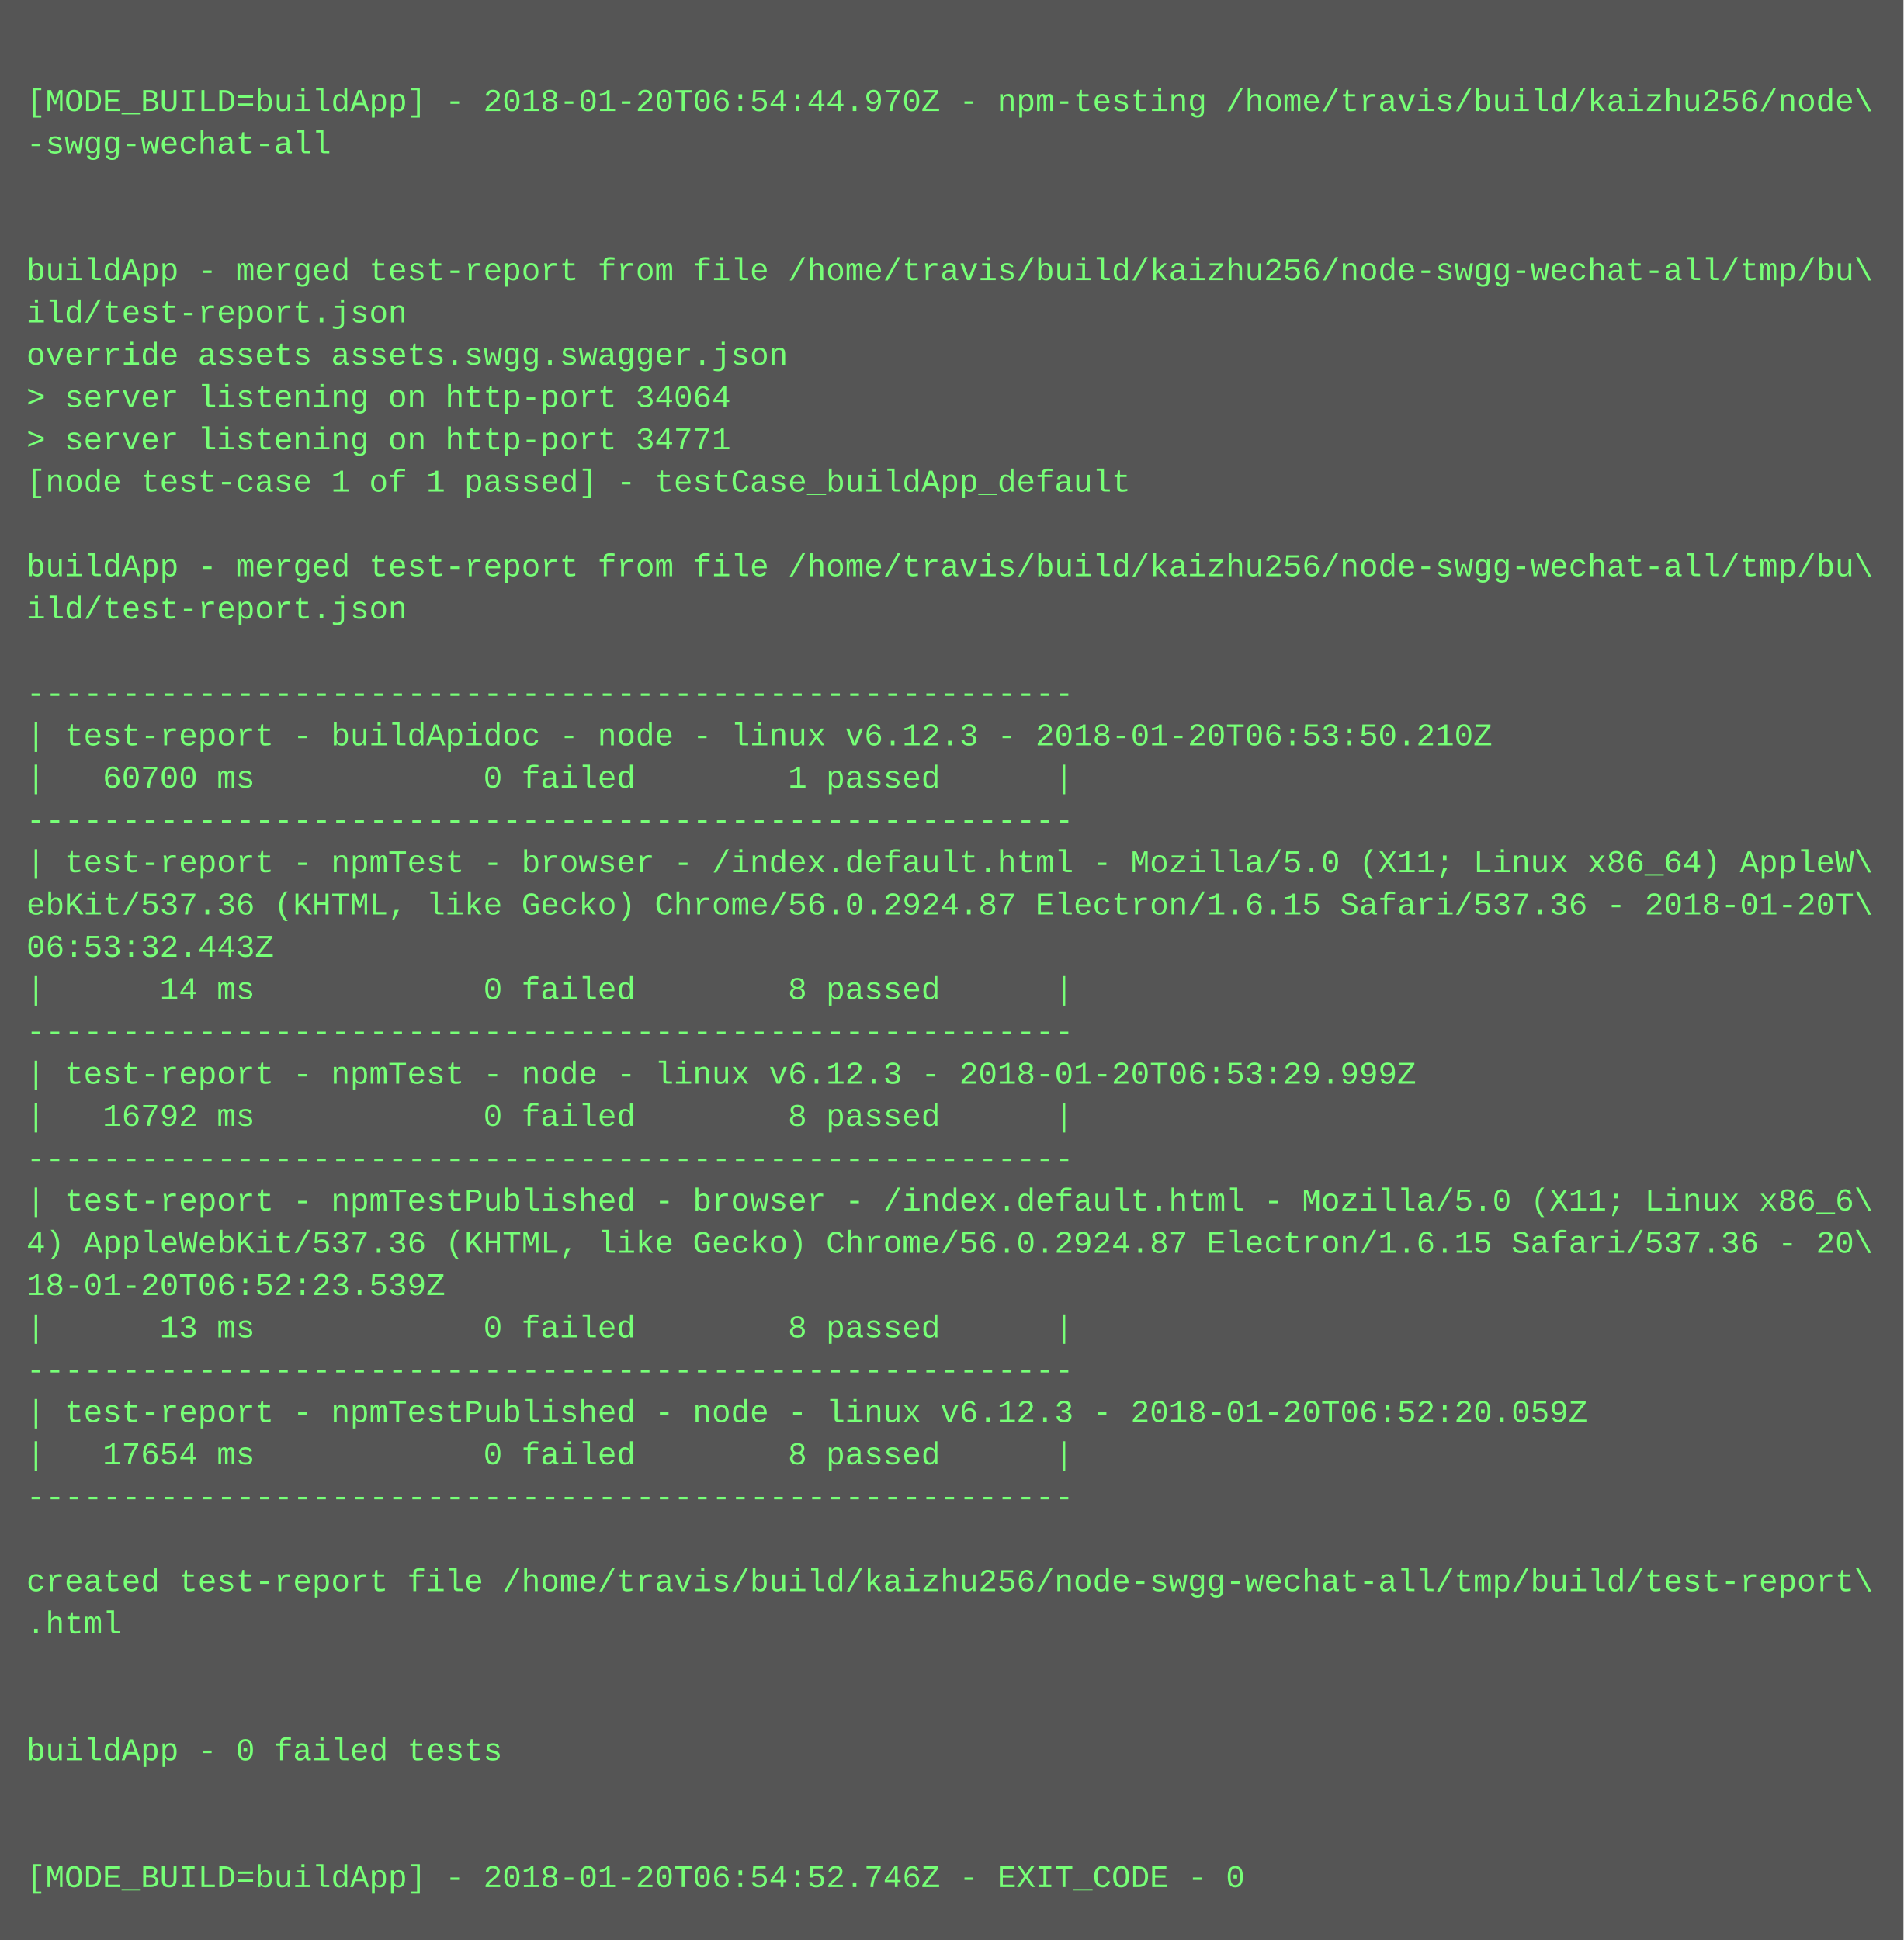
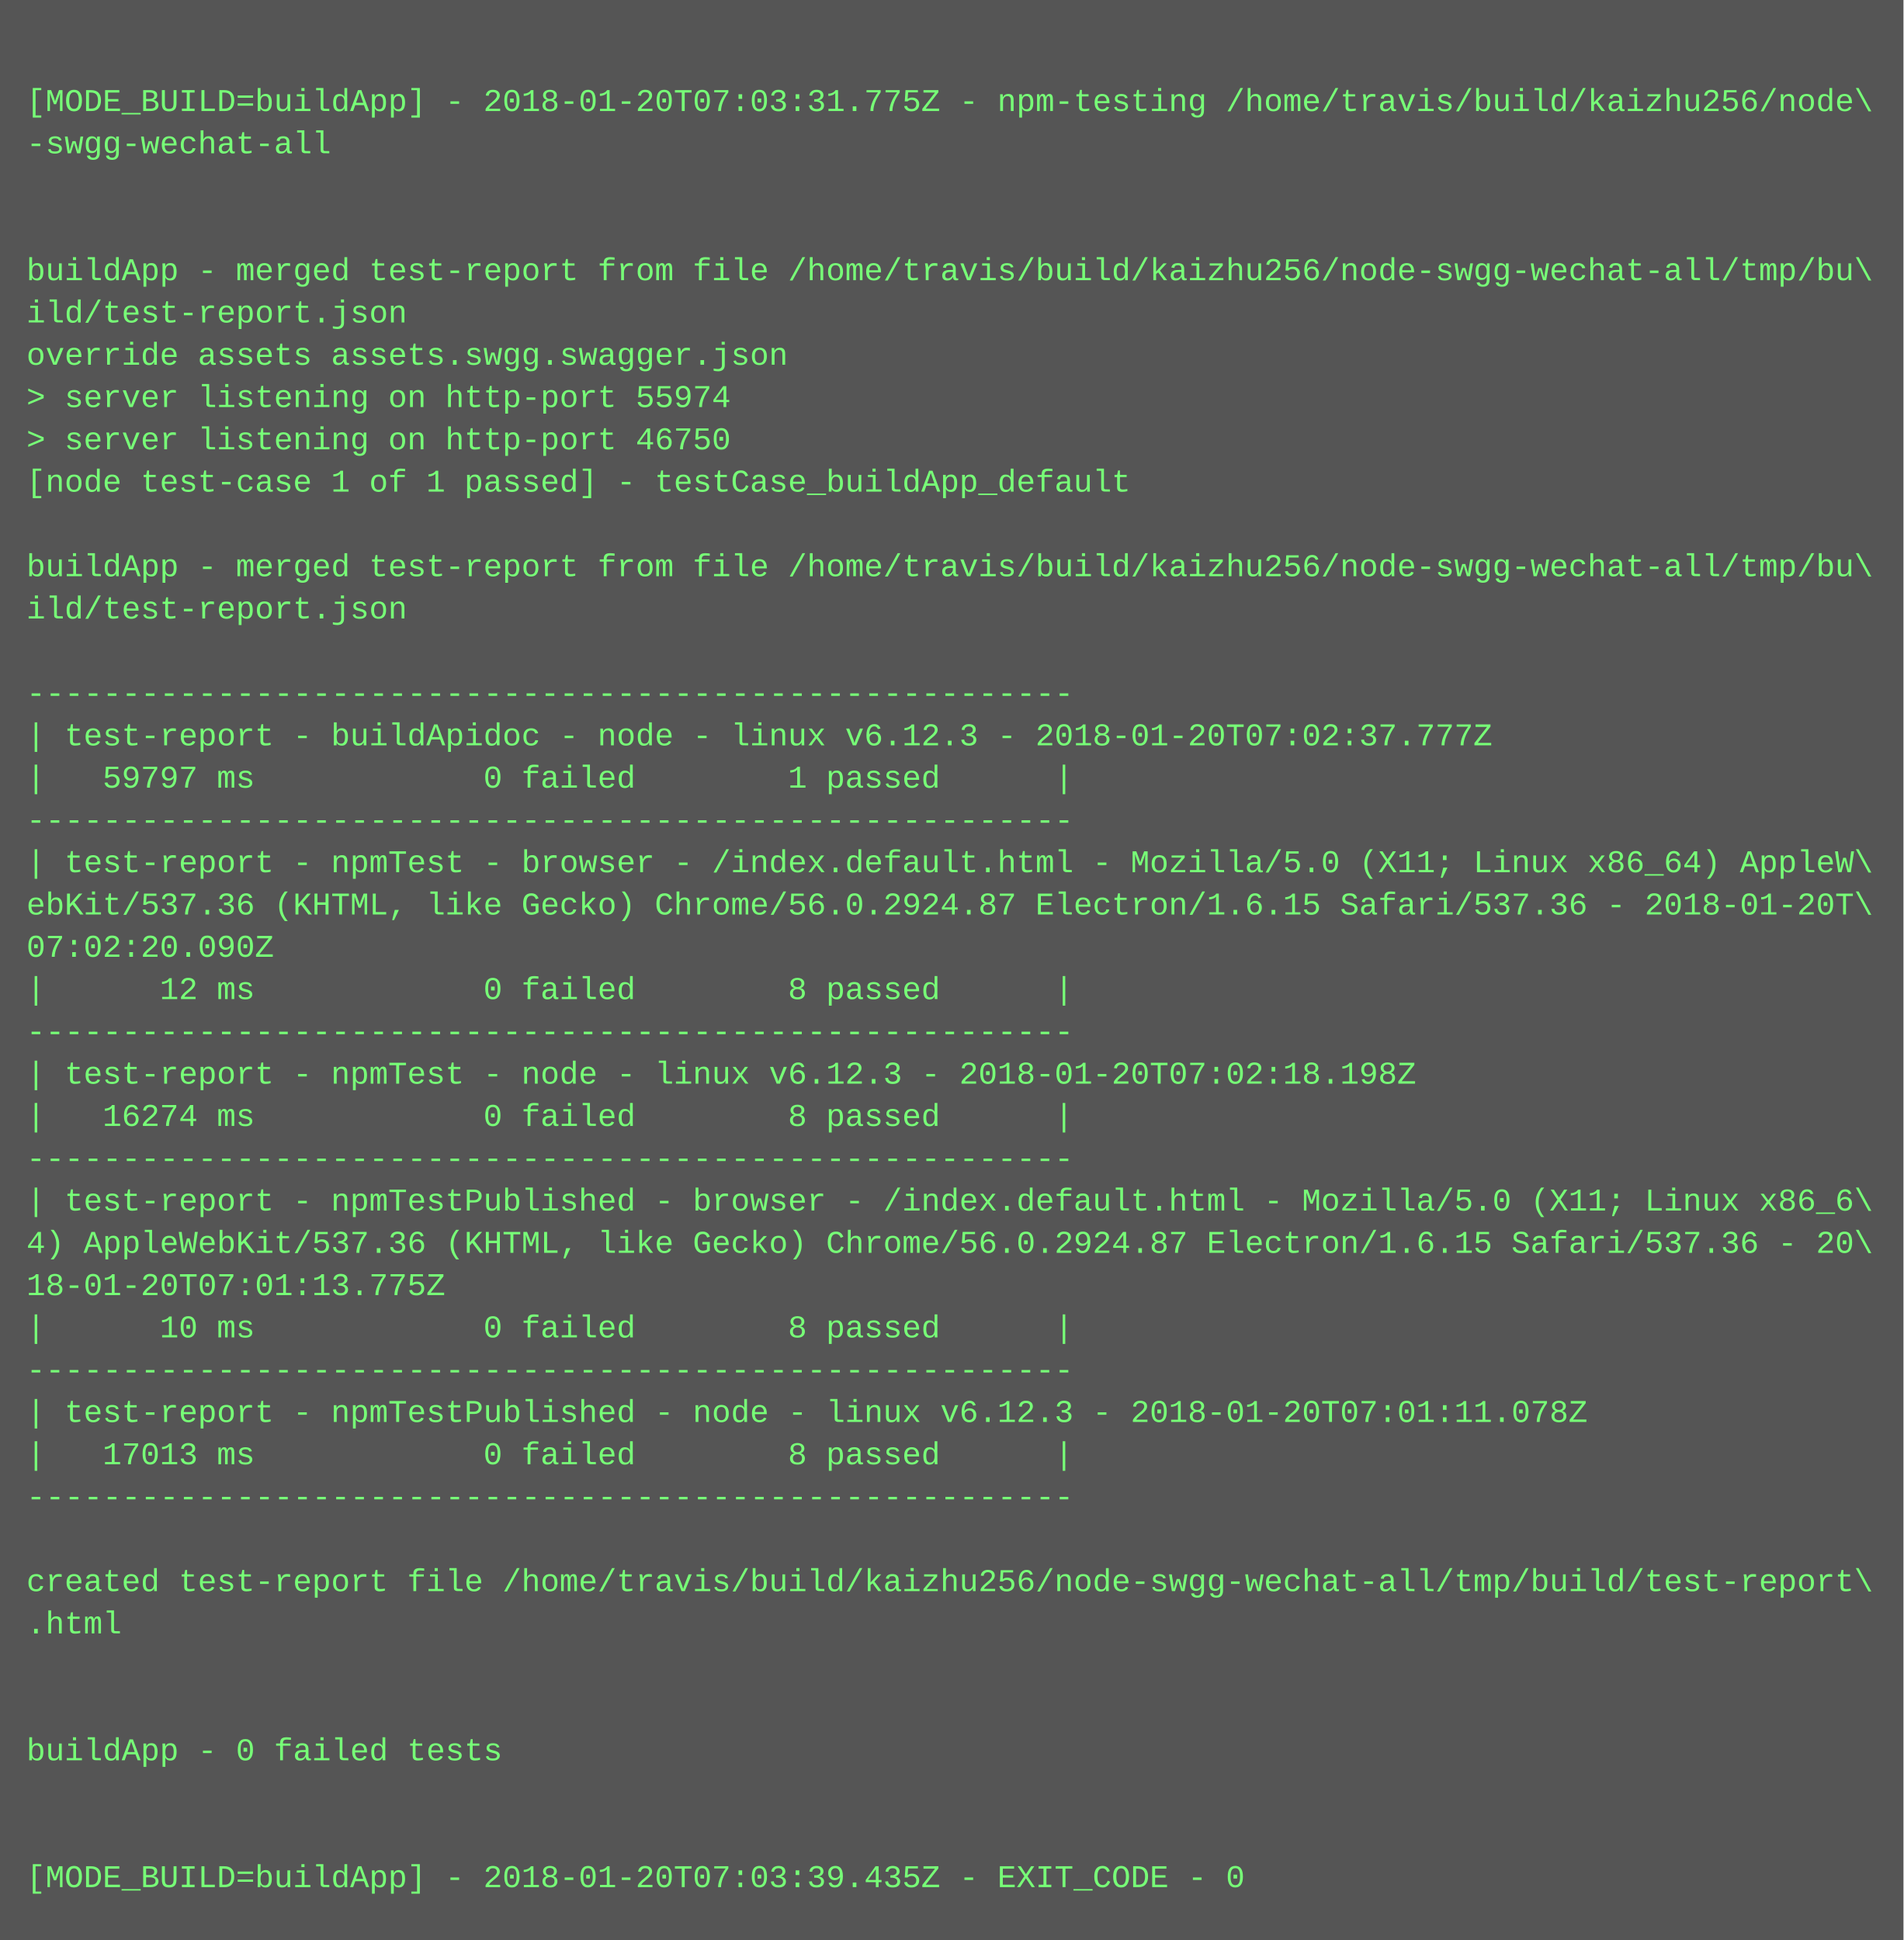
<svg xmlns="http://www.w3.org/2000/svg" height="734" width="720">
  <rect height="734" fill="#555" width="720" />
  <text fill="#7f7" font-family="Courier New" font-size="12" xml:space="preserve">
    <tspan x="10" y="26" />
-     <tspan x="10" y="42">[MODE_BUILD=buildApp] - 2018-01-20T06:54:44.970Z - npm-testing /home/travis/build/kaizhu256/node\</tspan>
+     <tspan x="10" y="42">[MODE_BUILD=buildApp] - 2018-01-20T07:03:31.775Z - npm-testing /home/travis/build/kaizhu256/node\</tspan>
    <tspan x="10" y="58">-swgg-wechat-all</tspan>
    <tspan x="10" y="74" />
    <tspan x="10" y="90" />
    <tspan x="10" y="106">buildApp - merged test-report from file /home/travis/build/kaizhu256/node-swgg-wechat-all/tmp/bu\</tspan>
    <tspan x="10" y="122">ild/test-report.json</tspan>
    <tspan x="10" y="138">override assets assets.swgg.swagger.json</tspan>
-     <tspan x="10" y="154">&gt; server listening on http-port 34064</tspan>
-     <tspan x="10" y="170">&gt; server listening on http-port 34771</tspan>
+     <tspan x="10" y="154">&gt; server listening on http-port 55974</tspan>
+     <tspan x="10" y="170">&gt; server listening on http-port 46750</tspan>
    <tspan x="10" y="186">[node test-case 1 of 1 passed] - testCase_buildApp_default</tspan>
    <tspan x="10" y="202" />
    <tspan x="10" y="218">buildApp - merged test-report from file /home/travis/build/kaizhu256/node-swgg-wechat-all/tmp/bu\</tspan>
    <tspan x="10" y="234">ild/test-report.json</tspan>
    <tspan x="10" y="250" />
    <tspan x="10" y="266">-------------------------------------------------------</tspan>
-     <tspan x="10" y="282">| test-report - buildApidoc - node - linux v6.12.3 - 2018-01-20T06:53:50.210Z</tspan>
-     <tspan x="10" y="298">|   60700 ms            0 failed        1 passed      |</tspan>
+     <tspan x="10" y="282">| test-report - buildApidoc - node - linux v6.12.3 - 2018-01-20T07:02:37.777Z</tspan>
+     <tspan x="10" y="298">|   59797 ms            0 failed        1 passed      |</tspan>
    <tspan x="10" y="314">-------------------------------------------------------</tspan>
    <tspan x="10" y="330">| test-report - npmTest - browser - /index.default.html - Mozilla/5.0 (X11; Linux x86_64) AppleW\</tspan>
    <tspan x="10" y="346">ebKit/537.36 (KHTML, like Gecko) Chrome/56.0.2924.87 Electron/1.6.15 Safari/537.36 - 2018-01-20T\</tspan>
-     <tspan x="10" y="362">06:53:32.443Z</tspan>
-     <tspan x="10" y="378">|      14 ms            0 failed        8 passed      |</tspan>
+     <tspan x="10" y="362">07:02:20.090Z</tspan>
+     <tspan x="10" y="378">|      12 ms            0 failed        8 passed      |</tspan>
    <tspan x="10" y="394">-------------------------------------------------------</tspan>
-     <tspan x="10" y="410">| test-report - npmTest - node - linux v6.12.3 - 2018-01-20T06:53:29.999Z</tspan>
-     <tspan x="10" y="426">|   16792 ms            0 failed        8 passed      |</tspan>
+     <tspan x="10" y="410">| test-report - npmTest - node - linux v6.12.3 - 2018-01-20T07:02:18.198Z</tspan>
+     <tspan x="10" y="426">|   16274 ms            0 failed        8 passed      |</tspan>
    <tspan x="10" y="442">-------------------------------------------------------</tspan>
    <tspan x="10" y="458">| test-report - npmTestPublished - browser - /index.default.html - Mozilla/5.0 (X11; Linux x86_6\</tspan>
    <tspan x="10" y="474">4) AppleWebKit/537.36 (KHTML, like Gecko) Chrome/56.0.2924.87 Electron/1.6.15 Safari/537.36 - 20\</tspan>
-     <tspan x="10" y="490">18-01-20T06:52:23.539Z</tspan>
-     <tspan x="10" y="506">|      13 ms            0 failed        8 passed      |</tspan>
+     <tspan x="10" y="490">18-01-20T07:01:13.775Z</tspan>
+     <tspan x="10" y="506">|      10 ms            0 failed        8 passed      |</tspan>
    <tspan x="10" y="522">-------------------------------------------------------</tspan>
-     <tspan x="10" y="538">| test-report - npmTestPublished - node - linux v6.12.3 - 2018-01-20T06:52:20.059Z</tspan>
-     <tspan x="10" y="554">|   17654 ms            0 failed        8 passed      |</tspan>
+     <tspan x="10" y="538">| test-report - npmTestPublished - node - linux v6.12.3 - 2018-01-20T07:01:11.078Z</tspan>
+     <tspan x="10" y="554">|   17013 ms            0 failed        8 passed      |</tspan>
    <tspan x="10" y="570">-------------------------------------------------------</tspan>
    <tspan x="10" y="586" />
    <tspan x="10" y="602">created test-report file /home/travis/build/kaizhu256/node-swgg-wechat-all/tmp/build/test-report\</tspan>
    <tspan x="10" y="618">.html</tspan>
    <tspan x="10" y="634" />
    <tspan x="10" y="650" />
    <tspan x="10" y="666">buildApp - 0 failed tests</tspan>
    <tspan x="10" y="682" />
    <tspan x="10" y="698" />
-     <tspan x="10" y="714">[MODE_BUILD=buildApp] - 2018-01-20T06:54:52.746Z - EXIT_CODE - 0</tspan>
+     <tspan x="10" y="714">[MODE_BUILD=buildApp] - 2018-01-20T07:03:39.435Z - EXIT_CODE - 0</tspan>
  </text>
</svg>
